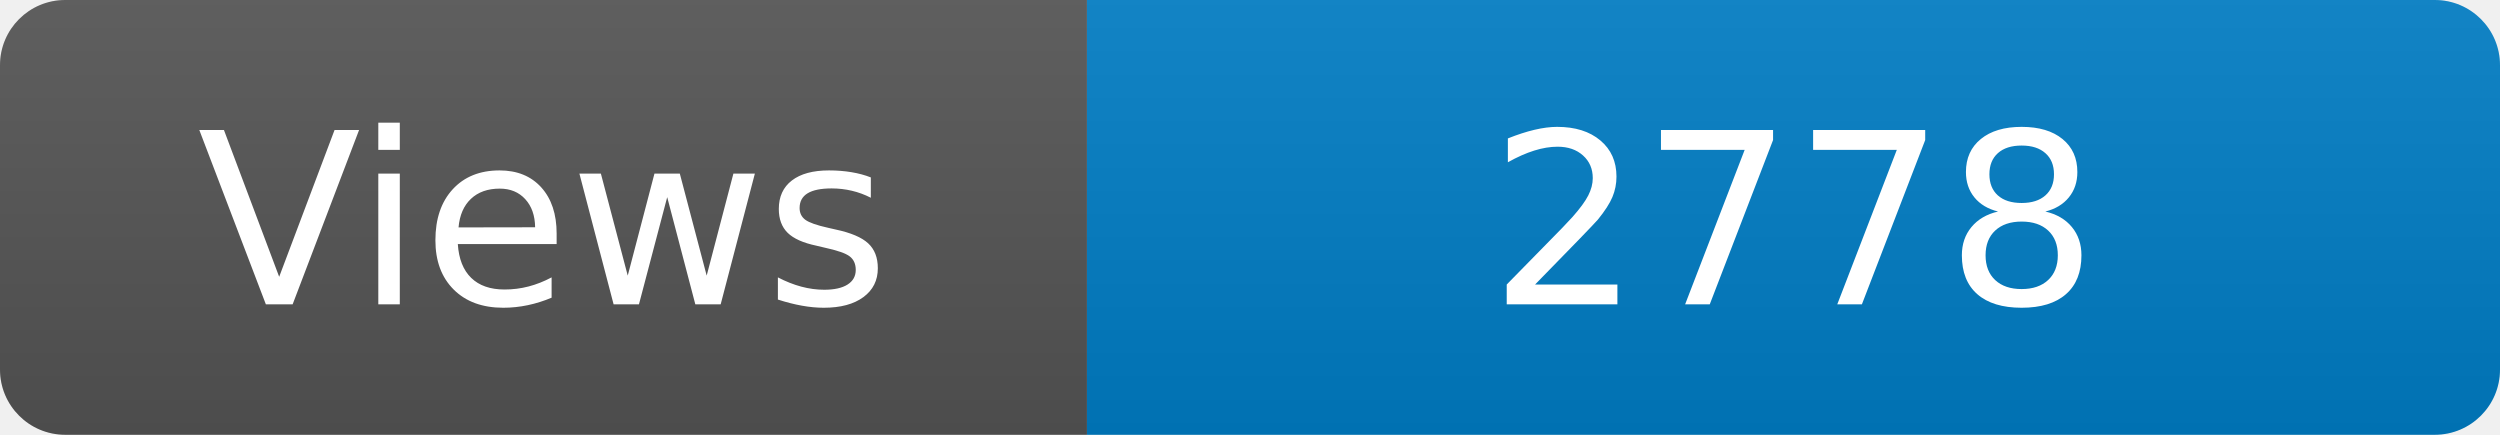
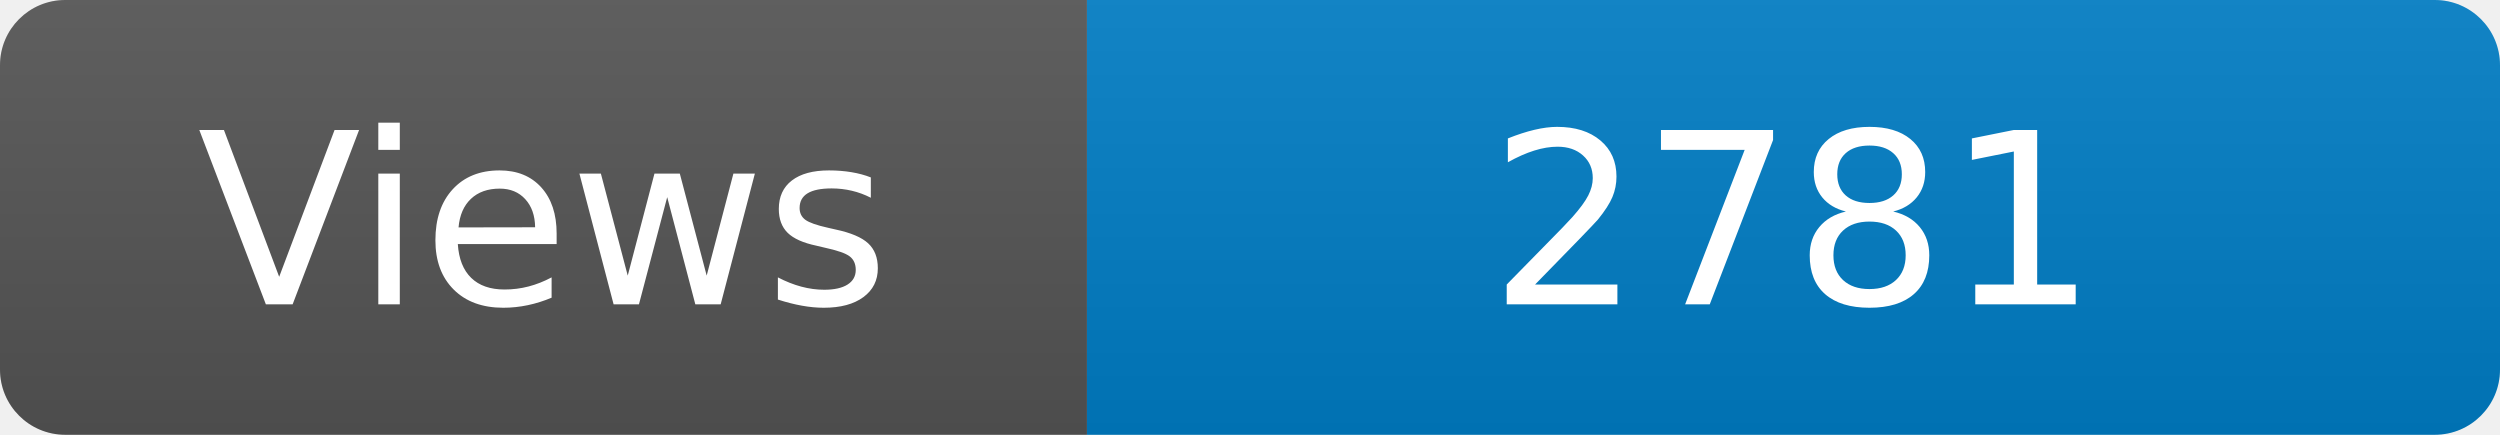
<svg xmlns="http://www.w3.org/2000/svg" width="115" height="20" role="img" aria-label="Maintained?: yes">
  <linearGradient id="s" x2="0" y2="100%">
    <stop offset="0" stop-color="#bbb" stop-opacity=".1" />
    <stop offset="1" stop-opacity=".1" />
  </linearGradient>
  <clipPath id="r">
    <rect width="115" height="20" rx="3" fill="#fff" />
  </clipPath>
  <g clip-path="url(#r)">
    <rect width="50" height="20" fill="#555" />
    <rect x="50" width="160" height="20" fill="#007ec6" />
    <rect width="115" height="20" fill="url(#s)" />
  </g>
  <g fill="#fff" text-anchor="middle" font-family="Verdana,Geneva,DejaVu Sans,sans-serif" font-size="110">
    <text x="250" y="140" transform="scale(.1)" fill="#fff">Views</text>
-     <text x="825" y="140" transform="scale(.1)" fill="#fff">2778</text>
+     <text x="825" y="140" transform="scale(.1)" fill="#fff">2781</text>
  </g>
</svg>
